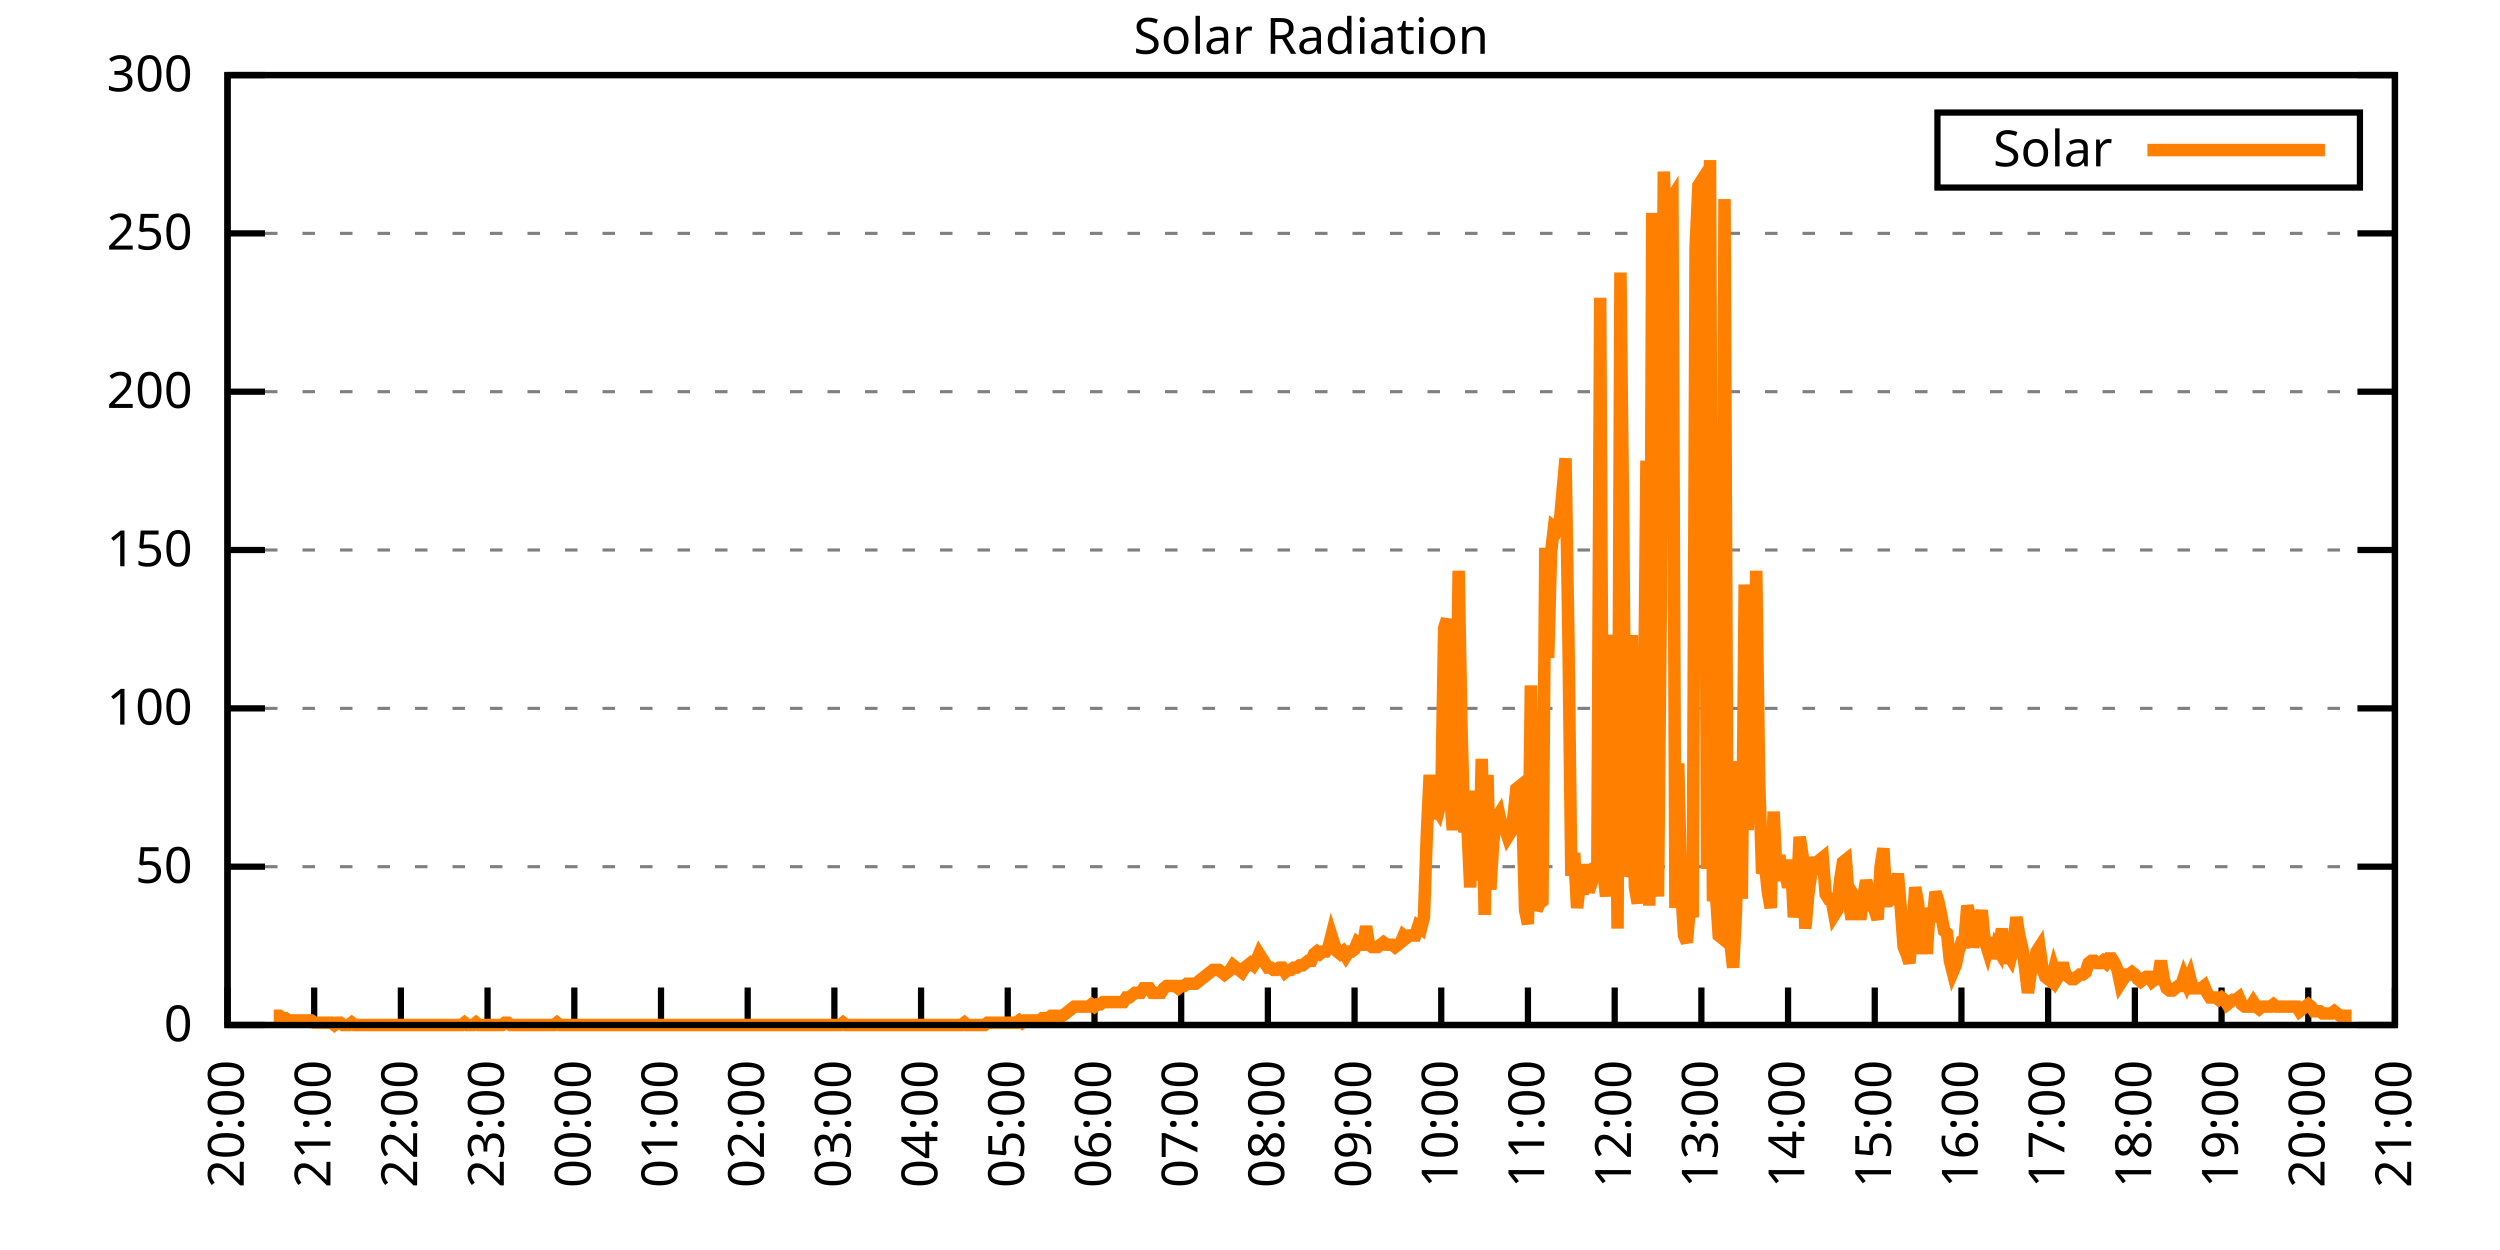
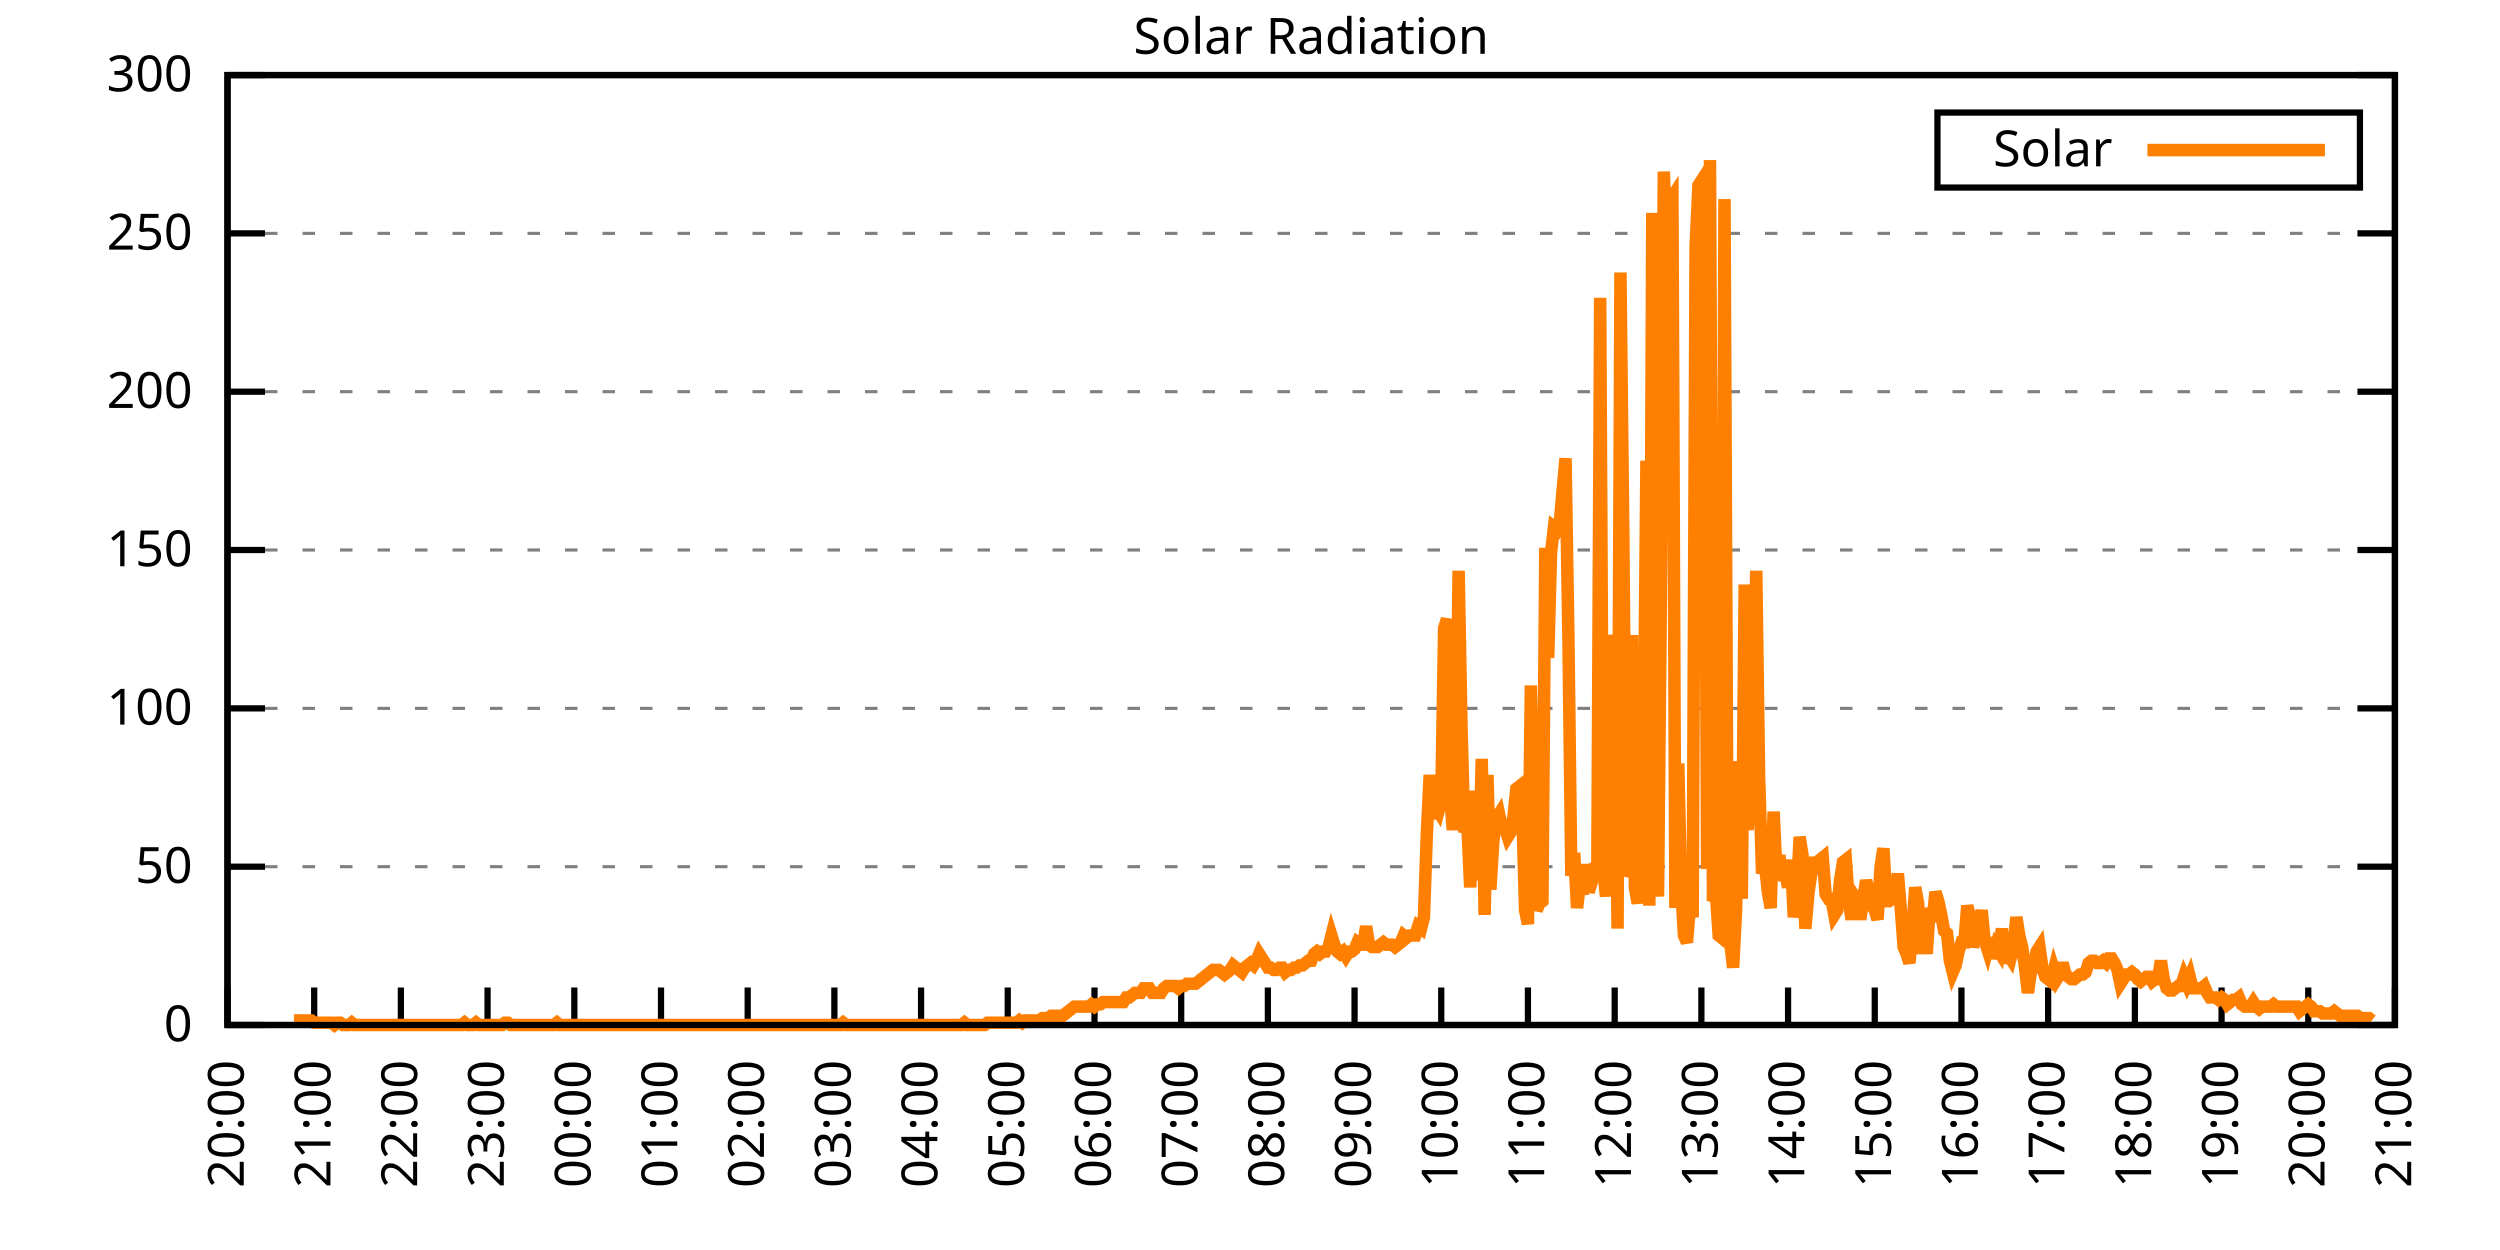
<svg xmlns="http://www.w3.org/2000/svg" xmlns:xlink="http://www.w3.org/1999/xlink" width="400" height="200" viewBox="0 0 400 200">
  <g id="gnuplot_canvas">
    <rect x="0" y="0" width="400" height="200" fill="none" />
    <defs>
      <circle id="gpDot" r="0.5" stroke-width="0.5" stroke="currentColor" />
      <path id="gpPt0" stroke-width="0.333" stroke="currentColor" d="M-1,0 h2 M0,-1 v2" />
      <path id="gpPt1" stroke-width="0.333" stroke="currentColor" d="M-1,-1 L1,1 M1,-1 L-1,1" />
      <path id="gpPt2" stroke-width="0.333" stroke="currentColor" d="M-1,0 L1,0 M0,-1 L0,1 M-1,-1 L1,1 M-1,1 L1,-1" />
      <rect id="gpPt3" stroke-width="0.333" stroke="currentColor" x="-1" y="-1" width="2" height="2" />
      <rect id="gpPt4" stroke-width="0.333" stroke="currentColor" fill="currentColor" x="-1" y="-1" width="2" height="2" />
      <circle id="gpPt5" stroke-width="0.333" stroke="currentColor" cx="0" cy="0" r="1" />
      <use xlink:href="#gpPt5" id="gpPt6" fill="currentColor" stroke="none" />
      <path id="gpPt7" stroke-width="0.333" stroke="currentColor" d="M0,-1.33 L-1.33,0.67 L1.33,0.67 z" />
      <use xlink:href="#gpPt7" id="gpPt8" fill="currentColor" stroke="none" />
      <use xlink:href="#gpPt7" id="gpPt9" stroke="currentColor" transform="rotate(180)" />
      <use xlink:href="#gpPt9" id="gpPt10" fill="currentColor" stroke="none" />
      <use xlink:href="#gpPt3" id="gpPt11" stroke="currentColor" transform="rotate(45)" />
      <use xlink:href="#gpPt11" id="gpPt12" fill="currentColor" stroke="none" />
      <path id="gpPt13" stroke-width="0.333" stroke="currentColor" d="M0,1.330 L1.265,0.411 L0.782,-1.067 L-0.782,-1.076 L-1.265,0.411 z" />
      <use xlink:href="#gpPt13" id="gpPt14" fill="currentColor" stroke="none" />
      <filter id="textbox" filterUnits="objectBoundingBox" x="0" y="0" height="1" width="1">
        <feFlood flood-color="white" flood-opacity="1" result="bgnd" />
        <feComposite in="SourceGraphic" in2="bgnd" operator="atop" />
      </filter>
      <filter id="greybox" filterUnits="objectBoundingBox" x="0" y="0" height="1" width="1">
        <feFlood flood-color="lightgrey" flood-opacity="1" result="grey" />
        <feComposite in="SourceGraphic" in2="grey" operator="atop" />
      </filter>
    </defs>
    <g fill="none" color="white" stroke="currentColor" stroke-width="1.00" stroke-linecap="butt" stroke-linejoin="miter">
</g>
    <g fill="none" color="black" stroke="currentColor" stroke-width="1.00" stroke-linecap="butt" stroke-linejoin="miter">
      <g stroke="none" shape-rendering="crispEdges">
        <polygon fill="rgb(255, 255, 255)" points="36.40,164.00 383.18,164.00 383.18,12.02 36.40,12.02 " />
      </g>
    </g>
    <g fill="none" color="black" stroke="currentColor" stroke-width="1.00" stroke-linecap="butt" stroke-linejoin="miter">
</g>
    <g fill="none" color="black" stroke="black" stroke-width="0.50" stroke-linecap="butt" stroke-linejoin="miter">
</g>
    <g fill="none" color="gray" stroke="currentColor" stroke-width="0.50" stroke-linecap="butt" stroke-linejoin="miter">
      <path stroke="gray" stroke-dasharray="2,4" class="gridline" d="M36.40,164.00 L383.19,164.00  " />
    </g>
    <g fill="none" color="gray" stroke="gray" stroke-width="1.00" stroke-linecap="butt" stroke-linejoin="miter">
</g>
    <g fill="none" color="black" stroke="currentColor" stroke-width="1.00" stroke-linecap="butt" stroke-linejoin="miter">
      <path stroke="black" d="M36.40,164.00 L42.40,164.00 M383.19,164.00 L377.19,164.00  " />
      <g transform="translate(30.80,166.60)" stroke="none" fill="black" font-family="Sans" font-size="8.00" text-anchor="end">
        <text>
          <tspan font-family="Sans"> 0</tspan>
        </text>
      </g>
    </g>
    <g fill="none" color="black" stroke="currentColor" stroke-width="1.00" stroke-linecap="butt" stroke-linejoin="miter">
</g>
    <g fill="none" color="black" stroke="black" stroke-width="0.50" stroke-linecap="butt" stroke-linejoin="miter">
</g>
    <g fill="none" color="gray" stroke="currentColor" stroke-width="0.50" stroke-linecap="butt" stroke-linejoin="miter">
      <path stroke="gray" stroke-dasharray="2,4" class="gridline" d="M36.40,138.67 L383.19,138.67  " />
    </g>
    <g fill="none" color="gray" stroke="gray" stroke-width="1.00" stroke-linecap="butt" stroke-linejoin="miter">
</g>
    <g fill="none" color="black" stroke="currentColor" stroke-width="1.00" stroke-linecap="butt" stroke-linejoin="miter">
      <path stroke="black" d="M36.40,138.67 L42.40,138.67 M383.19,138.67 L377.19,138.67  " />
      <g transform="translate(30.80,141.27)" stroke="none" fill="black" font-family="Sans" font-size="8.00" text-anchor="end">
        <text>
          <tspan font-family="Sans"> 50</tspan>
        </text>
      </g>
    </g>
    <g fill="none" color="black" stroke="currentColor" stroke-width="1.00" stroke-linecap="butt" stroke-linejoin="miter">
</g>
    <g fill="none" color="black" stroke="black" stroke-width="0.50" stroke-linecap="butt" stroke-linejoin="miter">
</g>
    <g fill="none" color="gray" stroke="currentColor" stroke-width="0.50" stroke-linecap="butt" stroke-linejoin="miter">
      <path stroke="gray" stroke-dasharray="2,4" class="gridline" d="M36.40,113.34 L383.19,113.34  " />
    </g>
    <g fill="none" color="gray" stroke="gray" stroke-width="1.00" stroke-linecap="butt" stroke-linejoin="miter">
</g>
    <g fill="none" color="black" stroke="currentColor" stroke-width="1.00" stroke-linecap="butt" stroke-linejoin="miter">
      <path stroke="black" d="M36.40,113.34 L42.40,113.34 M383.19,113.34 L377.19,113.34  " />
      <g transform="translate(30.80,115.94)" stroke="none" fill="black" font-family="Sans" font-size="8.00" text-anchor="end">
        <text>
          <tspan font-family="Sans"> 100</tspan>
        </text>
      </g>
    </g>
    <g fill="none" color="black" stroke="currentColor" stroke-width="1.00" stroke-linecap="butt" stroke-linejoin="miter">
</g>
    <g fill="none" color="black" stroke="black" stroke-width="0.50" stroke-linecap="butt" stroke-linejoin="miter">
</g>
    <g fill="none" color="gray" stroke="currentColor" stroke-width="0.50" stroke-linecap="butt" stroke-linejoin="miter">
      <path stroke="gray" stroke-dasharray="2,4" class="gridline" d="M36.40,88.00 L383.19,88.00  " />
    </g>
    <g fill="none" color="gray" stroke="gray" stroke-width="1.00" stroke-linecap="butt" stroke-linejoin="miter">
</g>
    <g fill="none" color="black" stroke="currentColor" stroke-width="1.00" stroke-linecap="butt" stroke-linejoin="miter">
      <path stroke="black" d="M36.40,88.00 L42.40,88.00 M383.19,88.00 L377.19,88.00  " />
      <g transform="translate(30.80,90.60)" stroke="none" fill="black" font-family="Sans" font-size="8.00" text-anchor="end">
        <text>
          <tspan font-family="Sans"> 150</tspan>
        </text>
      </g>
    </g>
    <g fill="none" color="black" stroke="currentColor" stroke-width="1.00" stroke-linecap="butt" stroke-linejoin="miter">
</g>
    <g fill="none" color="black" stroke="black" stroke-width="0.50" stroke-linecap="butt" stroke-linejoin="miter">
</g>
    <g fill="none" color="gray" stroke="currentColor" stroke-width="0.50" stroke-linecap="butt" stroke-linejoin="miter">
      <path stroke="gray" stroke-dasharray="2,4" class="gridline" d="M36.40,62.67 L383.19,62.67  " />
    </g>
    <g fill="none" color="gray" stroke="gray" stroke-width="1.00" stroke-linecap="butt" stroke-linejoin="miter">
</g>
    <g fill="none" color="black" stroke="currentColor" stroke-width="1.00" stroke-linecap="butt" stroke-linejoin="miter">
      <path stroke="black" d="M36.40,62.67 L42.40,62.67 M383.19,62.67 L377.19,62.67  " />
      <g transform="translate(30.80,65.27)" stroke="none" fill="black" font-family="Sans" font-size="8.00" text-anchor="end">
        <text>
          <tspan font-family="Sans"> 200</tspan>
        </text>
      </g>
    </g>
    <g fill="none" color="black" stroke="currentColor" stroke-width="1.00" stroke-linecap="butt" stroke-linejoin="miter">
</g>
    <g fill="none" color="black" stroke="black" stroke-width="0.50" stroke-linecap="butt" stroke-linejoin="miter">
</g>
    <g fill="none" color="gray" stroke="currentColor" stroke-width="0.50" stroke-linecap="butt" stroke-linejoin="miter">
      <path stroke="gray" stroke-dasharray="2,4" class="gridline" d="M36.40,37.34 L383.19,37.34  " />
    </g>
    <g fill="none" color="gray" stroke="gray" stroke-width="1.00" stroke-linecap="butt" stroke-linejoin="miter">
</g>
    <g fill="none" color="black" stroke="currentColor" stroke-width="1.00" stroke-linecap="butt" stroke-linejoin="miter">
      <path stroke="black" d="M36.40,37.34 L42.40,37.34 M383.19,37.34 L377.19,37.34  " />
      <g transform="translate(30.80,39.94)" stroke="none" fill="black" font-family="Sans" font-size="8.00" text-anchor="end">
        <text>
          <tspan font-family="Sans"> 250</tspan>
        </text>
      </g>
    </g>
    <g fill="none" color="black" stroke="currentColor" stroke-width="1.00" stroke-linecap="butt" stroke-linejoin="miter">
</g>
    <g fill="none" color="black" stroke="black" stroke-width="0.50" stroke-linecap="butt" stroke-linejoin="miter">
</g>
    <g fill="none" color="gray" stroke="currentColor" stroke-width="0.50" stroke-linecap="butt" stroke-linejoin="miter">
      <path stroke="gray" stroke-dasharray="2,4" class="gridline" d="M36.40,12.01 L383.19,12.01  " />
    </g>
    <g fill="none" color="gray" stroke="gray" stroke-width="1.00" stroke-linecap="butt" stroke-linejoin="miter">
</g>
    <g fill="none" color="black" stroke="currentColor" stroke-width="1.00" stroke-linecap="butt" stroke-linejoin="miter">
      <path stroke="black" d="M36.40,12.01 L42.40,12.01 M383.19,12.01 L377.19,12.01  " />
      <g transform="translate(30.80,14.61)" stroke="none" fill="black" font-family="Sans" font-size="8.00" text-anchor="end">
        <text>
          <tspan font-family="Sans"> 300</tspan>
        </text>
      </g>
    </g>
    <g fill="none" color="black" stroke="currentColor" stroke-width="1.00" stroke-linecap="butt" stroke-linejoin="miter">
      <path stroke="black" d="M36.40,164.00 L36.40,158.00  " />
      <g transform="translate(39.00,169.60) rotate(270.00)" stroke="none" fill="black" font-family="Sans" font-size="8.00" text-anchor="end">
        <text>
          <tspan font-family="Sans">20:00</tspan>
        </text>
      </g>
    </g>
    <g fill="none" color="black" stroke="currentColor" stroke-width="1.00" stroke-linecap="butt" stroke-linejoin="miter">
      <path stroke="black" d="M50.27,164.00 L50.27,158.00  " />
      <g transform="translate(52.87,169.60) rotate(270.00)" stroke="none" fill="black" font-family="Sans" font-size="8.00" text-anchor="end">
        <text>
          <tspan font-family="Sans">21:00</tspan>
        </text>
      </g>
    </g>
    <g fill="none" color="black" stroke="currentColor" stroke-width="1.00" stroke-linecap="butt" stroke-linejoin="miter">
      <path stroke="black" d="M64.14,164.00 L64.14,158.00  " />
      <g transform="translate(66.74,169.60) rotate(270.00)" stroke="none" fill="black" font-family="Sans" font-size="8.00" text-anchor="end">
        <text>
          <tspan font-family="Sans">22:00</tspan>
        </text>
      </g>
    </g>
    <g fill="none" color="black" stroke="currentColor" stroke-width="1.00" stroke-linecap="butt" stroke-linejoin="miter">
      <path stroke="black" d="M78.01,164.00 L78.01,158.00  " />
      <g transform="translate(80.61,169.60) rotate(270.00)" stroke="none" fill="black" font-family="Sans" font-size="8.00" text-anchor="end">
        <text>
          <tspan font-family="Sans">23:00</tspan>
        </text>
      </g>
    </g>
    <g fill="none" color="black" stroke="currentColor" stroke-width="1.00" stroke-linecap="butt" stroke-linejoin="miter">
      <path stroke="black" d="M91.89,164.00 L91.89,158.00  " />
      <g transform="translate(94.49,169.60) rotate(270.00)" stroke="none" fill="black" font-family="Sans" font-size="8.00" text-anchor="end">
        <text>
          <tspan font-family="Sans">00:00</tspan>
        </text>
      </g>
    </g>
    <g fill="none" color="black" stroke="currentColor" stroke-width="1.00" stroke-linecap="butt" stroke-linejoin="miter">
      <path stroke="black" d="M105.76,164.00 L105.76,158.00  " />
      <g transform="translate(108.36,169.60) rotate(270.00)" stroke="none" fill="black" font-family="Sans" font-size="8.00" text-anchor="end">
        <text>
          <tspan font-family="Sans">01:00</tspan>
        </text>
      </g>
    </g>
    <g fill="none" color="black" stroke="currentColor" stroke-width="1.00" stroke-linecap="butt" stroke-linejoin="miter">
      <path stroke="black" d="M119.63,164.00 L119.63,158.00  " />
      <g transform="translate(122.23,169.60) rotate(270.00)" stroke="none" fill="black" font-family="Sans" font-size="8.00" text-anchor="end">
        <text>
          <tspan font-family="Sans">02:00</tspan>
        </text>
      </g>
    </g>
    <g fill="none" color="black" stroke="currentColor" stroke-width="1.00" stroke-linecap="butt" stroke-linejoin="miter">
      <path stroke="black" d="M133.50,164.00 L133.50,158.00  " />
      <g transform="translate(136.10,169.60) rotate(270.00)" stroke="none" fill="black" font-family="Sans" font-size="8.00" text-anchor="end">
        <text>
          <tspan font-family="Sans">03:00</tspan>
        </text>
      </g>
    </g>
    <g fill="none" color="black" stroke="currentColor" stroke-width="1.00" stroke-linecap="butt" stroke-linejoin="miter">
      <path stroke="black" d="M147.37,164.00 L147.37,158.00  " />
      <g transform="translate(149.97,169.60) rotate(270.00)" stroke="none" fill="black" font-family="Sans" font-size="8.00" text-anchor="end">
        <text>
          <tspan font-family="Sans">04:00</tspan>
        </text>
      </g>
    </g>
    <g fill="none" color="black" stroke="currentColor" stroke-width="1.00" stroke-linecap="butt" stroke-linejoin="miter">
      <path stroke="black" d="M161.24,164.00 L161.24,158.00  " />
      <g transform="translate(163.84,169.60) rotate(270.00)" stroke="none" fill="black" font-family="Sans" font-size="8.00" text-anchor="end">
        <text>
          <tspan font-family="Sans">05:00</tspan>
        </text>
      </g>
    </g>
    <g fill="none" color="black" stroke="currentColor" stroke-width="1.00" stroke-linecap="butt" stroke-linejoin="miter">
      <path stroke="black" d="M175.12,164.00 L175.12,158.00  " />
      <g transform="translate(177.72,169.60) rotate(270.00)" stroke="none" fill="black" font-family="Sans" font-size="8.00" text-anchor="end">
        <text>
          <tspan font-family="Sans">06:00</tspan>
        </text>
      </g>
    </g>
    <g fill="none" color="black" stroke="currentColor" stroke-width="1.00" stroke-linecap="butt" stroke-linejoin="miter">
      <path stroke="black" d="M188.99,164.00 L188.99,158.00  " />
      <g transform="translate(191.59,169.60) rotate(270.00)" stroke="none" fill="black" font-family="Sans" font-size="8.00" text-anchor="end">
        <text>
          <tspan font-family="Sans">07:00</tspan>
        </text>
      </g>
    </g>
    <g fill="none" color="black" stroke="currentColor" stroke-width="1.00" stroke-linecap="butt" stroke-linejoin="miter">
      <path stroke="black" d="M202.86,164.00 L202.86,158.00  " />
      <g transform="translate(205.46,169.60) rotate(270.00)" stroke="none" fill="black" font-family="Sans" font-size="8.00" text-anchor="end">
        <text>
          <tspan font-family="Sans">08:00</tspan>
        </text>
      </g>
    </g>
    <g fill="none" color="black" stroke="currentColor" stroke-width="1.00" stroke-linecap="butt" stroke-linejoin="miter">
      <path stroke="black" d="M216.73,164.00 L216.73,158.00  " />
      <g transform="translate(219.33,169.60) rotate(270.00)" stroke="none" fill="black" font-family="Sans" font-size="8.00" text-anchor="end">
        <text>
          <tspan font-family="Sans">09:00</tspan>
        </text>
      </g>
    </g>
    <g fill="none" color="black" stroke="currentColor" stroke-width="1.00" stroke-linecap="butt" stroke-linejoin="miter">
      <path stroke="black" d="M230.60,164.00 L230.60,158.00  " />
      <g transform="translate(233.20,169.60) rotate(270.00)" stroke="none" fill="black" font-family="Sans" font-size="8.00" text-anchor="end">
        <text>
          <tspan font-family="Sans">10:00</tspan>
        </text>
      </g>
    </g>
    <g fill="none" color="black" stroke="currentColor" stroke-width="1.00" stroke-linecap="butt" stroke-linejoin="miter">
      <path stroke="black" d="M244.47,164.00 L244.47,158.00  " />
      <g transform="translate(247.07,169.60) rotate(270.00)" stroke="none" fill="black" font-family="Sans" font-size="8.00" text-anchor="end">
        <text>
          <tspan font-family="Sans">11:00</tspan>
        </text>
      </g>
    </g>
    <g fill="none" color="black" stroke="currentColor" stroke-width="1.00" stroke-linecap="butt" stroke-linejoin="miter">
      <path stroke="black" d="M258.35,164.00 L258.35,158.00  " />
      <g transform="translate(260.95,169.60) rotate(270.00)" stroke="none" fill="black" font-family="Sans" font-size="8.00" text-anchor="end">
        <text>
          <tspan font-family="Sans">12:00</tspan>
        </text>
      </g>
    </g>
    <g fill="none" color="black" stroke="currentColor" stroke-width="1.00" stroke-linecap="butt" stroke-linejoin="miter">
      <path stroke="black" d="M272.22,164.00 L272.22,158.00  " />
      <g transform="translate(274.82,169.60) rotate(270.00)" stroke="none" fill="black" font-family="Sans" font-size="8.00" text-anchor="end">
        <text>
          <tspan font-family="Sans">13:00</tspan>
        </text>
      </g>
    </g>
    <g fill="none" color="black" stroke="currentColor" stroke-width="1.00" stroke-linecap="butt" stroke-linejoin="miter">
      <path stroke="black" d="M286.09,164.00 L286.09,158.00  " />
      <g transform="translate(288.69,169.60) rotate(270.00)" stroke="none" fill="black" font-family="Sans" font-size="8.00" text-anchor="end">
        <text>
          <tspan font-family="Sans">14:00</tspan>
        </text>
      </g>
    </g>
    <g fill="none" color="black" stroke="currentColor" stroke-width="1.00" stroke-linecap="butt" stroke-linejoin="miter">
      <path stroke="black" d="M299.96,164.00 L299.96,158.00  " />
      <g transform="translate(302.56,169.60) rotate(270.00)" stroke="none" fill="black" font-family="Sans" font-size="8.00" text-anchor="end">
        <text>
          <tspan font-family="Sans">15:00</tspan>
        </text>
      </g>
    </g>
    <g fill="none" color="black" stroke="currentColor" stroke-width="1.00" stroke-linecap="butt" stroke-linejoin="miter">
      <path stroke="black" d="M313.83,164.00 L313.83,158.00  " />
      <g transform="translate(316.43,169.60) rotate(270.00)" stroke="none" fill="black" font-family="Sans" font-size="8.00" text-anchor="end">
        <text>
          <tspan font-family="Sans">16:00</tspan>
        </text>
      </g>
    </g>
    <g fill="none" color="black" stroke="currentColor" stroke-width="1.00" stroke-linecap="butt" stroke-linejoin="miter">
      <path stroke="black" d="M327.70,164.00 L327.70,158.00  " />
      <g transform="translate(330.30,169.60) rotate(270.00)" stroke="none" fill="black" font-family="Sans" font-size="8.00" text-anchor="end">
        <text>
          <tspan font-family="Sans">17:00</tspan>
        </text>
      </g>
    </g>
    <g fill="none" color="black" stroke="currentColor" stroke-width="1.00" stroke-linecap="butt" stroke-linejoin="miter">
      <path stroke="black" d="M341.58,164.00 L341.58,158.00  " />
      <g transform="translate(344.18,169.60) rotate(270.00)" stroke="none" fill="black" font-family="Sans" font-size="8.00" text-anchor="end">
        <text>
          <tspan font-family="Sans">18:00</tspan>
        </text>
      </g>
    </g>
    <g fill="none" color="black" stroke="currentColor" stroke-width="1.00" stroke-linecap="butt" stroke-linejoin="miter">
      <path stroke="black" d="M355.45,164.00 L355.45,158.00  " />
      <g transform="translate(358.05,169.60) rotate(270.00)" stroke="none" fill="black" font-family="Sans" font-size="8.00" text-anchor="end">
        <text>
          <tspan font-family="Sans">19:00</tspan>
        </text>
      </g>
    </g>
    <g fill="none" color="black" stroke="currentColor" stroke-width="1.00" stroke-linecap="butt" stroke-linejoin="miter">
      <path stroke="black" d="M369.32,164.00 L369.32,158.00  " />
      <g transform="translate(371.92,169.60) rotate(270.00)" stroke="none" fill="black" font-family="Sans" font-size="8.00" text-anchor="end">
        <text>
          <tspan font-family="Sans">20:00</tspan>
        </text>
      </g>
    </g>
    <g fill="none" color="black" stroke="currentColor" stroke-width="1.00" stroke-linecap="butt" stroke-linejoin="miter">
      <path stroke="black" d="M383.19,164.00 L383.19,158.00  " />
      <g transform="translate(385.79,169.60) rotate(270.00)" stroke="none" fill="black" font-family="Sans" font-size="8.00" text-anchor="end">
        <text>
          <tspan font-family="Sans">21:00</tspan>
        </text>
      </g>
    </g>
    <g fill="none" color="black" stroke="currentColor" stroke-width="1.00" stroke-linecap="butt" stroke-linejoin="miter">
</g>
    <g fill="none" color="black" stroke="currentColor" stroke-width="1.00" stroke-linecap="butt" stroke-linejoin="miter">
      <path stroke="black" d="M36.40,12.01 L36.40,164.00 L383.19,164.00 L383.19,12.01 L36.40,12.01 Z  " />
    </g>
    <g fill="none" color="black" stroke="currentColor" stroke-width="1.00" stroke-linecap="butt" stroke-linejoin="miter">
</g>
    <g fill="none" color="black" stroke="currentColor" stroke-width="1.00" stroke-linecap="butt" stroke-linejoin="miter">
      <path stroke="black" d="M309.99,30.01 L309.99,18.01 L377.59,18.01 L377.59,30.01 L309.99,30.01 Z  " />
    </g>
    <g id="Solar_Radiation_plot_1">
      <g fill="none" color="white" stroke="black" stroke-width="2.00" stroke-linecap="butt" stroke-linejoin="miter">
</g>
      <g fill="none" color="black" stroke="currentColor" stroke-width="2.00" stroke-linecap="butt" stroke-linejoin="miter">
        <g transform="translate(337.99,26.61)" stroke="none" fill="black" font-family="Sans" font-size="8.00" text-anchor="end">
          <text>
            <tspan font-family="Sans">Solar</tspan>
          </text>
        </g>
      </g>
      <g fill="none" color="black" stroke="currentColor" stroke-width="2.00" stroke-linecap="butt" stroke-linejoin="miter">
-         <path stroke="rgb(255, 127,   0)" d="M343.59,24.01 L371.99,24.01 M43.80,162.53 L44.26,162.53 L44.72,162.53 L45.19,162.90 L45.65,162.90 L46.11,163.27   L46.57,163.27 L47.03,163.27 L47.50,163.27 L47.96,163.27 L48.42,163.27 L48.88,163.27 L49.35,163.27 L49.81,163.27   L50.27,163.63 L50.73,163.63 L51.20,163.63 L51.66,163.63 L52.12,163.63 L52.58,163.63 L53.05,163.63 L53.51,164.00   L53.97,163.63 L54.43,163.63 L54.90,164.00 L55.36,164.00 L55.82,164.00 L56.28,163.63 L56.75,164.00 L57.21,164.00   L57.67,164.00 L58.13,164.00 L58.59,164.00 L59.06,164.00 L59.52,164.00 L59.98,164.00 L60.44,164.00 L60.91,164.00   L61.37,164.00 L61.83,164.00 L62.29,164.00 L62.76,164.00 L63.22,164.00 L63.68,164.00 L64.14,164.00 L64.61,164.00   L65.07,164.00 L65.53,164.00 L65.99,164.00 L66.46,164.00 L66.92,164.00 L67.38,164.00 L67.84,164.00 L68.30,164.00   L68.77,164.00 L69.23,164.00 L69.69,164.00 L70.15,164.00 L70.62,164.00 L71.08,164.00 L71.54,164.00 L72.00,164.00   L72.47,164.00 L72.93,164.00 L73.39,164.00 L73.85,164.00 L74.32,163.63 L74.78,164.00 L75.24,164.00 L75.70,164.00   L76.17,163.63 L76.63,164.00 L77.09,164.00 L77.55,164.00 L78.01,164.00 L78.48,164.00 L78.94,164.00 L79.40,164.00   L79.86,164.00 L80.33,164.00 L80.79,163.63 L81.25,163.63 L81.71,164.00 L82.18,164.00 L82.64,164.00 L83.10,164.00   L83.56,164.00 L84.03,164.00 L84.49,164.00 L84.95,164.00 L85.41,164.00 L85.88,164.00 L86.34,164.00 L86.80,164.00   L87.26,164.00 L87.72,164.00 L88.19,164.00 L88.65,164.00 L89.11,163.63 L89.57,164.00 L90.04,164.00 L90.50,164.00   L90.96,164.00 L91.42,164.00 L91.89,164.00 L92.35,164.00 L92.81,164.00 L93.27,164.00 L93.74,164.00 L94.20,164.00   L94.66,164.00 L95.12,164.00 L95.59,164.00 L96.05,164.00 L96.51,164.00 L96.97,164.00 L97.44,164.00 L97.90,164.00   L98.36,164.00 L98.82,164.00 L99.28,164.00 L99.75,164.00 L100.21,164.00 L100.67,164.00 L101.13,164.00 L101.60,164.00   L102.06,164.00 L102.52,164.00 L102.98,164.00 L103.45,164.00 L103.91,164.00 L104.37,164.00 L104.83,164.00 L105.30,164.00   L105.76,164.00 L106.22,164.00 L106.68,164.00 L107.15,164.00 L107.61,164.00 L108.07,164.00 L108.53,164.00 L108.99,164.00   L109.46,164.00 L109.92,164.00 L110.38,164.00 L110.84,164.00 L111.31,164.00 L111.77,164.00 L112.23,164.00 L112.69,164.00   L113.16,164.00 L113.62,164.00 L114.08,164.00 L114.54,164.00 L115.01,164.00 L115.47,164.00 L115.93,164.00 L116.39,164.00   L116.86,164.00 L117.32,164.00 L117.78,164.00 L118.24,164.00 L118.70,164.00 L119.17,164.00 L119.63,164.00 L120.09,164.00   L120.55,164.00 L121.02,164.00 L121.48,164.00 L121.94,164.00 L122.40,164.00 L122.87,164.00 L123.33,164.00 L123.79,164.00   L124.25,164.00 L124.72,164.00 L125.18,164.00 L125.64,164.00 L126.10,164.00 L126.57,164.00 L127.03,164.00 L127.49,164.00   L127.95,164.00 L128.41,164.00 L128.88,164.00 L129.34,164.00 L129.80,164.00 L130.26,164.00 L130.73,164.00 L131.19,164.00   L131.65,164.00 L132.11,164.00 L132.58,164.00 L133.04,164.00 L133.50,164.00 L133.96,164.00 L134.43,164.00 L134.89,163.63   L135.35,164.00 L135.81,164.00 L136.28,164.00 L136.74,164.00 L137.20,164.00 L137.66,164.00 L138.13,164.00 L138.59,164.00   L139.05,164.00 L139.51,164.00 L139.97,164.00 L140.44,164.00 L140.90,164.00 L141.36,164.00 L141.82,164.00 L142.29,164.00   L142.75,164.00 L143.21,164.00 L143.67,164.00 L144.14,164.00 L144.60,164.00 L145.06,164.00 L145.52,164.00 L145.99,164.00   L146.45,164.00 L146.91,164.00 L147.37,164.00 L147.84,164.00 L148.30,164.00 L148.76,164.00 L149.22,164.00 L149.68,164.00   L150.15,164.00 L150.61,164.00 L151.07,164.00 L151.53,164.00 L152.00,164.00 L152.46,164.00 L152.92,164.00 L153.38,164.00   L153.85,164.00 L154.31,163.63 L154.77,164.00 L155.23,164.00 L155.70,164.00 L156.16,164.00 L156.62,164.00 L157.08,164.00   L157.55,164.00 L158.01,163.63 L158.47,163.63 L158.93,163.63 L159.39,163.63 L159.86,163.63 L160.32,163.63 L160.78,163.63   L161.24,163.63 L161.71,163.63 L162.17,163.63 L162.63,163.63 L163.09,163.27 L163.56,163.63 L164.02,163.27 L164.48,163.27   L164.94,163.27 L165.41,163.27 L165.87,163.27 L166.33,163.27 L166.79,162.90 L167.26,162.90 L167.72,162.90 L168.18,162.53   L168.64,162.53 L169.10,162.53 L169.57,162.53 L170.03,162.53 L170.49,162.16 L170.95,161.80 L171.42,161.43 L171.88,161.06   L172.34,161.06 L172.80,161.06 L173.27,161.06 L173.73,161.06 L174.19,161.06 L174.65,160.70 L175.12,161.06 L175.58,160.70   L176.04,160.70 L176.50,160.33 L176.97,160.33 L177.43,160.33 L177.89,160.33 L178.35,160.33 L178.82,160.33 L179.28,160.33   L179.74,160.33 L180.20,159.60 L180.66,159.60 L181.13,159.23 L181.59,158.86 L182.05,158.86 L182.51,158.86 L182.98,158.13   L183.44,158.13 L183.90,158.13 L184.36,158.86 L184.83,158.86 L185.29,158.86 L185.75,158.86 L186.21,158.13 L186.68,157.76   L187.14,157.76 L187.60,157.76 L188.06,157.76 L188.53,158.13 L188.99,157.76 L189.45,157.76 L189.91,157.39 L190.37,157.39   L190.84,157.39 L191.30,157.39 L191.76,157.03 L192.22,156.66 L192.69,156.29 L193.15,155.92 L193.61,155.56 L194.07,155.19   L194.54,155.19 L195.00,155.19 L195.46,155.56 L195.92,155.92 L196.39,155.56 L196.85,155.19 L197.31,154.46 L197.77,154.82   L198.24,155.19 L198.70,155.56 L199.16,154.82 L199.62,154.46 L200.08,154.09 L200.55,154.46 L201.01,153.72 L201.47,152.62   L201.93,153.35 L202.40,154.09 L202.86,154.82 L203.32,154.82 L203.78,155.19 L204.25,155.19 L204.71,154.82 L205.17,154.82   L205.63,155.56 L206.10,155.19 L206.56,155.19 L207.02,154.82 L207.48,154.82 L207.95,154.46 L208.41,154.46 L208.87,154.09   L209.33,153.72 L209.80,153.72 L210.26,152.62 L210.72,152.25 L211.18,152.62 L211.64,152.25 L212.11,152.25 L212.57,151.52   L213.03,149.68 L213.49,151.15 L213.96,152.25 L214.42,152.62 L214.88,152.25 L215.34,152.99 L215.81,152.25 L216.27,152.25   L216.73,151.89 L217.19,150.79 L217.66,151.15 L218.12,151.15 L218.58,148.22 L219.04,151.15 L219.51,151.52 L219.97,151.52   L220.43,151.52 L220.89,151.15 L221.35,150.79 L221.82,151.15 L222.28,151.15 L222.74,151.15 L223.20,151.52 L223.67,151.15   L224.13,150.79 L224.59,149.68 L225.05,150.05 L225.52,149.68 L225.98,149.68 L226.44,149.68 L226.90,148.22 L227.37,148.58   L227.83,146.75 L228.29,133.53 L228.75,123.99 L229.22,130.96 L229.68,129.13 L230.14,129.86 L230.60,128.03 L231.06,100.50   L231.53,99.03 L231.99,126.93 L232.45,132.80 L232.91,126.56 L233.38,91.32 L233.84,116.28 L234.30,133.17 L234.76,131.70   L235.23,141.98 L235.69,131.70 L236.15,126.56 L236.61,140.87 L237.08,121.42 L237.54,146.38 L238.00,123.99 L238.46,142.34   L238.93,134.63 L239.39,130.96 L239.85,130.23 L240.31,132.43 L240.77,132.43 L241.24,133.90 L241.70,133.17 L242.16,130.60   L242.62,126.19 L243.09,125.82 L243.55,129.13 L244.01,145.65 L244.47,147.85 L244.94,109.67 L245.40,132.43 L245.86,145.65   L246.32,144.55 L246.79,144.18 L247.25,87.65 L247.71,105.27 L248.17,88.38 L248.64,84.34 L249.10,84.71 L249.56,83.61   L250.02,78.47 L250.49,73.33 L250.95,102.33 L251.41,140.14 L251.87,136.47 L252.33,145.28 L252.80,141.24 L253.26,143.08   L253.72,138.30 L254.18,142.71 L254.65,141.24 L255.11,139.04 L255.57,139.04 L256.03,47.64 L256.50,139.04 L256.96,143.44   L257.42,123.25 L257.88,101.60 L258.35,105.64 L258.81,148.58 L259.27,43.60 L259.73,85.45 L260.20,140.14 L260.66,139.04   L261.12,101.60 L261.58,141.98 L262.04,144.55 L262.51,131.70 L262.97,122.89 L263.43,73.70 L263.89,144.91 L264.36,34.06   L264.82,136.84 L265.28,143.44 L265.74,95.72 L266.21,27.45 L266.67,41.03 L267.13,32.22 L267.59,31.49 L268.06,145.28   L268.52,122.15 L268.98,141.98 L269.44,149.68 L269.91,150.79 L270.37,145.28 L270.83,146.75 L271.29,39.56 L271.75,29.65   L272.22,28.92 L272.68,32.95 L273.14,139.04 L273.60,25.61 L274.07,144.18 L274.53,142.71 L274.99,149.68 L275.45,150.05   L275.92,31.85 L276.38,132.80 L276.84,150.79 L277.30,154.82 L277.77,145.65 L278.23,121.79 L278.69,143.81 L279.15,93.52   L279.62,132.80 L280.08,124.36 L280.54,115.18 L281.00,91.32 L281.46,124.36 L281.93,139.77 L282.39,138.30 L282.85,142.71   L283.31,145.28 L283.78,129.86 L284.24,139.77 L284.70,136.84 L285.16,140.87 L285.63,139.41 L286.09,141.98 L286.55,137.57   L287.01,146.75 L287.48,143.44 L287.94,133.90 L288.40,136.84 L288.86,148.58 L289.33,143.08 L289.79,139.77 L290.25,137.20   L290.71,139.77 L291.18,137.57 L291.64,137.20 L292.10,143.08 L292.56,143.81 L293.02,143.81 L293.49,146.38 L293.95,145.65   L294.41,140.87 L294.87,137.94 L295.34,137.57 L295.80,144.18 L296.26,147.11 L296.72,143.44 L297.19,144.18 L297.65,147.11   L298.11,143.81 L298.57,140.87 L299.04,142.71 L299.50,144.91 L299.96,145.65 L300.42,147.11 L300.89,138.67 L301.35,135.74   L301.81,144.18 L302.27,144.18 L302.73,143.81 L303.20,143.81 L303.66,139.77 L304.12,145.28 L304.58,151.52 L305.05,152.62   L305.51,154.09 L305.97,148.95 L306.43,141.98 L306.90,144.55 L307.36,152.62 L307.82,147.48 L308.28,152.62 L308.75,145.28   L309.21,147.48 L309.67,142.71 L310.13,144.18 L310.60,146.38 L311.06,148.95 L311.52,149.32 L311.98,153.72 L312.44,155.56   L312.91,154.46 L313.37,152.25 L313.83,150.79 L314.29,150.79 L314.76,144.91 L315.22,146.75 L315.68,151.52 L316.14,149.68   L316.61,148.22 L317.07,145.65 L317.53,150.42 L317.99,151.89 L318.46,150.05 L318.92,153.35 L319.38,151.52 L319.84,152.25   L320.31,148.58 L320.77,154.09 L321.23,152.62 L321.69,153.35 L322.15,151.52 L322.62,146.75 L323.08,149.68 L323.54,151.52   L324.00,154.82 L324.47,158.86 L324.93,155.56 L325.39,154.82 L325.85,152.25 L326.32,151.52 L326.78,154.82 L327.24,156.29   L327.70,156.66 L328.17,157.03 L328.63,155.19 L329.09,156.66 L329.55,155.92 L330.02,154.09 L330.48,155.92 L330.94,156.29   L331.40,156.66 L331.87,156.66 L332.33,156.29 L332.79,155.92 L333.25,155.92 L333.71,155.56 L334.18,154.09 L334.64,153.72   L335.10,153.72 L335.56,154.09 L336.03,154.09 L336.49,153.72 L336.95,154.09 L337.41,153.35 L337.88,153.35 L338.34,154.09   L338.80,155.19 L339.26,157.39 L339.73,156.66 L340.19,155.92 L340.65,155.92 L341.11,155.56 L341.58,155.92 L342.04,156.66   L342.50,157.03 L342.96,156.66 L343.42,156.29 L343.89,156.29 L344.35,157.03 L344.81,156.66 L345.27,156.66 L345.74,153.72   L346.20,156.66 L346.66,158.13 L347.12,158.49 L347.59,158.49 L348.05,158.13 L348.51,157.76 L348.97,157.76 L349.44,156.29   L349.90,157.39 L350.36,156.29 L350.82,158.13 L351.29,158.13 L351.75,158.13 L352.21,158.13 L352.67,157.76 L353.13,158.86   L353.60,159.60 L354.06,159.60 L354.52,159.60 L354.98,159.96 L355.45,159.60 L355.91,159.96 L356.37,160.70 L356.83,160.33   L357.30,159.96 L357.76,159.96 L358.22,159.60 L358.68,160.70 L359.15,161.06 L359.61,161.06 L360.07,161.06 L360.53,160.33   L361.00,161.06 L361.46,161.43 L361.92,161.06 L362.38,161.06 L362.84,161.06 L363.31,161.06 L363.77,160.70 L364.23,161.06   L364.69,161.06 L365.16,161.06 L365.62,161.06 L366.08,161.06 L366.54,161.06 L367.01,161.06 L367.47,161.06 L367.93,161.80   L368.39,161.43 L368.86,161.06 L369.32,160.70 L369.78,161.06 L370.24,161.80 L370.71,161.80 L371.17,161.80 L371.63,162.16   L372.09,162.16 L372.56,162.16 L373.02,162.16 L373.48,161.80 L373.94,162.16 L374.40,162.53 L374.87,162.53 L375.33,162.53   L375.79,162.53 L376.25,162.53  " />
+         <path stroke="rgb(255, 127,   0)" d="M343.59,24.01 L371.99,24.01 M47.03,163.27 L47.50,163.27 L47.96,163.27 L48.42,163.27 L48.88,163.27 L49.35,163.27   L49.81,163.27 L50.27,163.63 L50.73,163.63 L51.20,163.63 L51.66,163.63 L52.12,163.63 L52.58,163.63 L53.05,163.63   L53.51,164.00 L53.97,163.63 L54.43,163.63 L54.90,164.00 L55.36,164.00 L55.82,164.00 L56.28,163.63 L56.75,164.00   L57.21,164.00 L57.67,164.00 L58.13,164.00 L58.59,164.00 L59.06,164.00 L59.52,164.00 L59.98,164.00 L60.44,164.00   L60.91,164.00 L61.37,164.00 L61.83,164.00 L62.29,164.00 L62.76,164.00 L63.22,164.00 L63.68,164.00 L64.14,164.00   L64.61,164.00 L65.07,164.00 L65.53,164.00 L65.99,164.00 L66.46,164.00 L66.92,164.00 L67.38,164.00 L67.84,164.00   L68.30,164.00 L68.77,164.00 L69.23,164.00 L69.69,164.00 L70.15,164.00 L70.62,164.00 L71.08,164.00 L71.54,164.00   L72.00,164.00 L72.47,164.00 L72.93,164.00 L73.39,164.00 L73.85,164.00 L74.32,163.63 L74.78,164.00 L75.24,164.00   L75.70,164.00 L76.17,163.63 L76.63,164.00 L77.09,164.00 L77.55,164.00 L78.01,164.00 L78.48,164.00 L78.94,164.00   L79.40,164.00 L79.86,164.00 L80.33,164.00 L80.79,163.63 L81.25,163.63 L81.71,164.00 L82.18,164.00 L82.64,164.00   L83.10,164.00 L83.56,164.00 L84.03,164.00 L84.49,164.00 L84.95,164.00 L85.41,164.00 L85.88,164.00 L86.34,164.00   L86.80,164.00 L87.26,164.00 L87.72,164.00 L88.19,164.00 L88.65,164.00 L89.11,163.63 L89.57,164.00 L90.04,164.00   L90.50,164.00 L90.96,164.00 L91.42,164.00 L91.89,164.00 L92.35,164.00 L92.81,164.00 L93.27,164.00 L93.74,164.00   L94.20,164.00 L94.66,164.00 L95.12,164.00 L95.59,164.00 L96.05,164.00 L96.51,164.00 L96.97,164.00 L97.44,164.00   L97.90,164.00 L98.36,164.00 L98.82,164.00 L99.28,164.00 L99.75,164.00 L100.21,164.00 L100.67,164.00 L101.13,164.00   L101.60,164.00 L102.06,164.00 L102.52,164.00 L102.98,164.00 L103.45,164.00 L103.91,164.00 L104.37,164.00 L104.83,164.00   L105.30,164.00 L105.76,164.00 L106.22,164.00 L106.68,164.00 L107.15,164.00 L107.61,164.00 L108.07,164.00 L108.53,164.00   L108.99,164.00 L109.46,164.00 L109.92,164.00 L110.38,164.00 L110.84,164.00 L111.31,164.00 L111.77,164.00 L112.23,164.00   L112.69,164.00 L113.16,164.00 L113.62,164.00 L114.08,164.00 L114.54,164.00 L115.01,164.00 L115.47,164.00 L115.93,164.00   L116.39,164.00 L116.86,164.00 L117.32,164.00 L117.78,164.00 L118.24,164.00 L118.70,164.00 L119.17,164.00 L119.63,164.00   L120.09,164.00 L120.55,164.00 L121.02,164.00 L121.48,164.00 L121.94,164.00 L122.40,164.00 L122.87,164.00 L123.33,164.00   L123.79,164.00 L124.25,164.00 L124.72,164.00 L125.18,164.00 L125.64,164.00 L126.10,164.00 L126.57,164.00 L127.03,164.00   L127.49,164.00 L127.95,164.00 L128.41,164.00 L128.88,164.00 L129.34,164.00 L129.80,164.00 L130.26,164.00 L130.73,164.00   L131.19,164.00 L131.65,164.00 L132.11,164.00 L132.58,164.00 L133.04,164.00 L133.50,164.00 L133.96,164.00 L134.43,164.00   L134.89,163.63 L135.35,164.00 L135.81,164.00 L136.28,164.00 L136.74,164.00 L137.20,164.00 L137.66,164.00 L138.13,164.00   L138.59,164.00 L139.05,164.00 L139.51,164.00 L139.97,164.00 L140.44,164.00 L140.90,164.00 L141.36,164.00 L141.82,164.00   L142.29,164.00 L142.75,164.00 L143.21,164.00 L143.67,164.00 L144.14,164.00 L144.60,164.00 L145.06,164.00 L145.52,164.00   L145.99,164.00 L146.45,164.00 L146.91,164.00 L147.37,164.00 L147.84,164.00 L148.30,164.00 L148.76,164.00 L149.22,164.00   L149.68,164.00 L150.15,164.00 L150.61,164.00 L151.07,164.00 L151.53,164.00 L152.00,164.00 L152.46,164.00 L152.92,164.00   L153.38,164.00 L153.85,164.00 L154.31,163.63 L154.77,164.00 L155.23,164.00 L155.70,164.00 L156.16,164.00 L156.62,164.00   L157.08,164.00 L157.55,164.00 L158.01,163.63 L158.47,163.63 L158.93,163.63 L159.39,163.63 L159.86,163.63 L160.32,163.63   L160.78,163.63 L161.24,163.63 L161.71,163.63 L162.17,163.63 L162.63,163.63 L163.09,163.27 L163.56,163.63 L164.02,163.27   L164.48,163.27 L164.94,163.27 L165.41,163.27 L165.87,163.27 L166.33,163.27 L166.79,162.90 L167.26,162.90 L167.72,162.90   L168.18,162.53 L168.64,162.53 L169.10,162.53 L169.57,162.53 L170.03,162.53 L170.49,162.16 L170.95,161.80 L171.42,161.43   L171.88,161.06 L172.34,161.06 L172.80,161.06 L173.27,161.06 L173.73,161.06 L174.19,161.06 L174.65,160.70 L175.12,161.06   L175.58,160.70 L176.04,160.70 L176.50,160.33 L176.97,160.33 L177.43,160.33 L177.89,160.33 L178.35,160.33 L178.82,160.33   L179.28,160.33 L179.74,160.33 L180.20,159.60 L180.66,159.60 L181.13,159.23 L181.59,158.86 L182.05,158.86 L182.51,158.86   L182.98,158.13 L183.44,158.13 L183.90,158.13 L184.36,158.86 L184.83,158.86 L185.29,158.86 L185.75,158.86 L186.21,158.13   L186.68,157.76 L187.14,157.76 L187.60,157.76 L188.06,157.76 L188.53,158.13 L188.99,157.76 L189.45,157.76 L189.91,157.39   L190.37,157.39 L190.84,157.39 L191.30,157.39 L191.76,157.03 L192.22,156.66 L192.69,156.29 L193.15,155.92 L193.61,155.56   L194.07,155.19 L194.54,155.19 L195.00,155.19 L195.46,155.56 L195.92,155.92 L196.39,155.56 L196.85,155.19 L197.31,154.46   L197.77,154.82 L198.24,155.19 L198.70,155.56 L199.16,154.82 L199.62,154.46 L200.08,154.09 L200.55,154.46 L201.01,153.72   L201.47,152.62 L201.93,153.35 L202.40,154.09 L202.86,154.82 L203.32,154.82 L203.78,155.19 L204.25,155.19 L204.71,154.82   L205.17,154.82 L205.63,155.56 L206.10,155.19 L206.56,155.19 L207.02,154.82 L207.48,154.82 L207.95,154.46 L208.41,154.46   L208.87,154.09 L209.33,153.72 L209.80,153.72 L210.26,152.62 L210.72,152.25 L211.18,152.62 L211.64,152.25 L212.11,152.25   L212.57,151.52 L213.03,149.68 L213.49,151.15 L213.96,152.25 L214.42,152.62 L214.88,152.25 L215.34,152.99 L215.81,152.25   L216.27,152.25 L216.73,151.89 L217.19,150.79 L217.66,151.15 L218.12,151.15 L218.58,148.22 L219.04,151.15 L219.51,151.52   L219.97,151.52 L220.43,151.52 L220.89,151.15 L221.35,150.79 L221.82,151.15 L222.28,151.15 L222.74,151.15 L223.20,151.52   L223.67,151.15 L224.13,150.79 L224.59,149.68 L225.05,150.05 L225.52,149.68 L225.98,149.68 L226.44,149.68 L226.90,148.22   L227.37,148.58 L227.83,146.75 L228.29,133.53 L228.75,123.99 L229.22,130.96 L229.68,129.13 L230.14,129.86 L230.60,128.03   L231.06,100.50 L231.53,99.03 L231.99,126.93 L232.45,132.80 L232.91,126.56 L233.38,91.32 L233.84,116.28 L234.30,133.17   L234.76,131.70 L235.23,141.98 L235.69,131.70 L236.15,126.56 L236.61,140.87 L237.08,121.42 L237.54,146.38 L238.00,123.99   L238.46,142.34 L238.93,134.63 L239.39,130.96 L239.85,130.23 L240.31,132.43 L240.77,132.43 L241.24,133.90 L241.70,133.17   L242.16,130.60 L242.62,126.19 L243.09,125.82 L243.55,129.13 L244.01,145.65 L244.47,147.85 L244.94,109.67 L245.40,132.43   L245.86,145.65 L246.32,144.55 L246.79,144.18 L247.25,87.65 L247.71,105.27 L248.17,88.38 L248.64,84.34 L249.10,84.71   L249.56,83.61 L250.02,78.47 L250.49,73.33 L250.95,102.33 L251.41,140.14 L251.87,136.47 L252.33,145.28 L252.80,141.24   L253.26,143.08 L253.72,138.30 L254.18,142.71 L254.65,141.24 L255.11,139.04 L255.57,139.04 L256.03,47.64 L256.50,139.04   L256.96,143.44 L257.42,123.25 L257.88,101.60 L258.35,105.64 L258.81,148.58 L259.27,43.60 L259.73,85.45 L260.20,140.14   L260.66,139.04 L261.12,101.60 L261.58,141.98 L262.04,144.55 L262.51,131.70 L262.97,122.89 L263.43,73.70 L263.89,144.91   L264.36,34.06 L264.82,136.84 L265.28,143.44 L265.74,95.72 L266.21,27.45 L266.67,41.03 L267.13,32.22 L267.59,31.49   L268.06,145.28 L268.52,122.15 L268.98,141.98 L269.44,149.68 L269.91,150.79 L270.37,145.28 L270.83,146.75 L271.29,39.56   L271.75,29.65 L272.22,28.92 L272.68,32.95 L273.14,139.04 L273.60,25.61 L274.07,144.18 L274.53,142.71 L274.99,149.68   L275.45,150.05 L275.92,31.85 L276.38,132.80 L276.84,150.79 L277.30,154.82 L277.77,145.65 L278.23,121.79 L278.69,143.81   L279.15,93.52 L279.62,132.80 L280.08,124.36 L280.54,115.18 L281.00,91.32 L281.46,124.36 L281.93,139.77 L282.39,138.30   L282.85,142.71 L283.31,145.28 L283.78,129.86 L284.24,139.77 L284.70,136.84 L285.16,140.87 L285.63,139.41 L286.09,141.98   L286.55,137.57 L287.01,146.75 L287.48,143.44 L287.94,133.90 L288.40,136.84 L288.86,148.58 L289.33,143.08 L289.79,139.77   L290.25,137.20 L290.71,139.77 L291.18,137.57 L291.64,137.20 L292.10,143.08 L292.56,143.81 L293.02,143.81 L293.49,146.38   L293.95,145.65 L294.41,140.87 L294.87,137.94 L295.34,137.57 L295.80,144.18 L296.26,147.11 L296.72,143.44 L297.19,144.18   L297.65,147.11 L298.11,143.81 L298.57,140.87 L299.04,142.71 L299.50,144.91 L299.96,145.65 L300.42,147.11 L300.89,138.67   L301.35,135.74 L301.81,144.18 L302.27,144.18 L302.73,143.81 L303.20,143.81 L303.66,139.77 L304.12,145.28 L304.58,151.52   L305.05,152.62 L305.51,154.09 L305.97,148.95 L306.43,141.98 L306.90,144.55 L307.36,152.62 L307.82,147.48 L308.28,152.62   L308.75,145.28 L309.21,147.48 L309.67,142.71 L310.13,144.18 L310.60,146.38 L311.06,148.95 L311.52,149.32 L311.98,153.72   L312.44,155.56 L312.91,154.46 L313.37,152.25 L313.83,150.79 L314.29,150.79 L314.76,144.91 L315.22,146.75 L315.68,151.52   L316.14,149.68 L316.61,148.22 L317.07,145.65 L317.53,150.42 L317.99,151.89 L318.46,150.05 L318.92,153.35 L319.38,151.52   L319.84,152.25 L320.31,148.58 L320.77,154.09 L321.23,152.62 L321.69,153.35 L322.15,151.52 L322.62,146.75 L323.08,149.68   L323.54,151.52 L324.00,154.82 L324.47,158.86 L324.93,155.56 L325.39,154.82 L325.85,152.25 L326.32,151.52 L326.78,154.82   L327.24,156.29 L327.70,156.66 L328.17,157.03 L328.63,155.19 L329.09,156.66 L329.55,155.92 L330.02,154.09 L330.48,155.92   L330.94,156.29 L331.40,156.66 L331.87,156.66 L332.33,156.29 L332.79,155.92 L333.25,155.92 L333.71,155.56 L334.18,154.09   L334.64,153.72 L335.10,153.72 L335.56,154.09 L336.03,154.09 L336.49,153.72 L336.95,154.09 L337.41,153.35 L337.88,153.35   L338.34,154.09 L338.80,155.19 L339.26,157.39 L339.73,156.66 L340.19,155.92 L340.65,155.92 L341.11,155.56 L341.58,155.92   L342.04,156.66 L342.50,157.03 L342.96,156.66 L343.42,156.29 L343.89,156.29 L344.35,157.03 L344.81,156.66 L345.27,156.66   L345.74,153.72 L346.20,156.66 L346.66,158.13 L347.12,158.49 L347.59,158.49 L348.05,158.13 L348.51,157.76 L348.97,157.76   L349.44,156.29 L349.90,157.39 L350.36,156.29 L350.82,158.13 L351.29,158.13 L351.75,158.13 L352.21,158.13 L352.67,157.76   L353.13,158.86 L353.60,159.60 L354.06,159.60 L354.52,159.60 L354.98,159.96 L355.45,159.60 L355.91,159.96 L356.37,160.70   L356.83,160.33 L357.30,159.96 L357.76,159.96 L358.22,159.60 L358.68,160.70 L359.15,161.06 L359.61,161.06 L360.07,161.06   L360.53,160.33 L361.00,161.06 L361.46,161.43 L361.92,161.06 L362.38,161.06 L362.84,161.06 L363.31,161.06 L363.77,160.70   L364.23,161.06 L364.69,161.06 L365.16,161.06 L365.62,161.06 L366.08,161.06 L366.54,161.06 L367.01,161.06 L367.47,161.06   L367.93,161.80 L368.39,161.43 L368.86,161.06 L369.32,160.70 L369.78,161.06 L370.24,161.80 L370.71,161.80 L371.17,161.80   L371.63,162.16 L372.09,162.16 L372.56,162.16 L373.02,162.16 L373.48,161.80 L373.94,162.16 L374.40,162.53 L374.87,162.53   L375.33,162.53 L375.79,162.53 L376.25,162.53 L376.72,162.53 L377.18,162.53 L377.64,162.90 L378.10,162.90 L378.57,162.90   L379.03,162.90 L379.49,163.27  " />
      </g>
    </g>
    <g fill="none" color="black" stroke="currentColor" stroke-width="2.00" stroke-linecap="butt" stroke-linejoin="miter">
</g>
    <g fill="none" color="black" stroke="black" stroke-width="1.00" stroke-linecap="butt" stroke-linejoin="miter">
</g>
    <g fill="none" color="black" stroke="currentColor" stroke-width="1.00" stroke-linecap="butt" stroke-linejoin="miter">
      <path stroke="black" d="M36.40,12.01 L36.40,164.00 L383.19,164.00 L383.19,12.01 L36.40,12.01 Z  " />
      <g transform="translate(6.80,88.01) rotate(270.00)" stroke="none" fill="black" font-family="Sans" font-size="8.00" text-anchor="middle">
        <text />
      </g>
    </g>
    <g fill="none" color="black" stroke="currentColor" stroke-width="1.00" stroke-linecap="butt" stroke-linejoin="miter">
</g>
    <g fill="none" color="black" stroke="currentColor" stroke-width="1.00" stroke-linecap="butt" stroke-linejoin="miter">
      <g transform="translate(209.79,8.61)" stroke="none" fill="black" font-family="Sans" font-size="8.00" text-anchor="middle">
        <text>
          <tspan font-family="Sans">Solar Radiation</tspan>
        </text>
      </g>
    </g>
    <g fill="none" color="black" stroke="currentColor" stroke-width="1.00" stroke-linecap="butt" stroke-linejoin="miter">
</g>
  </g>
</svg>
